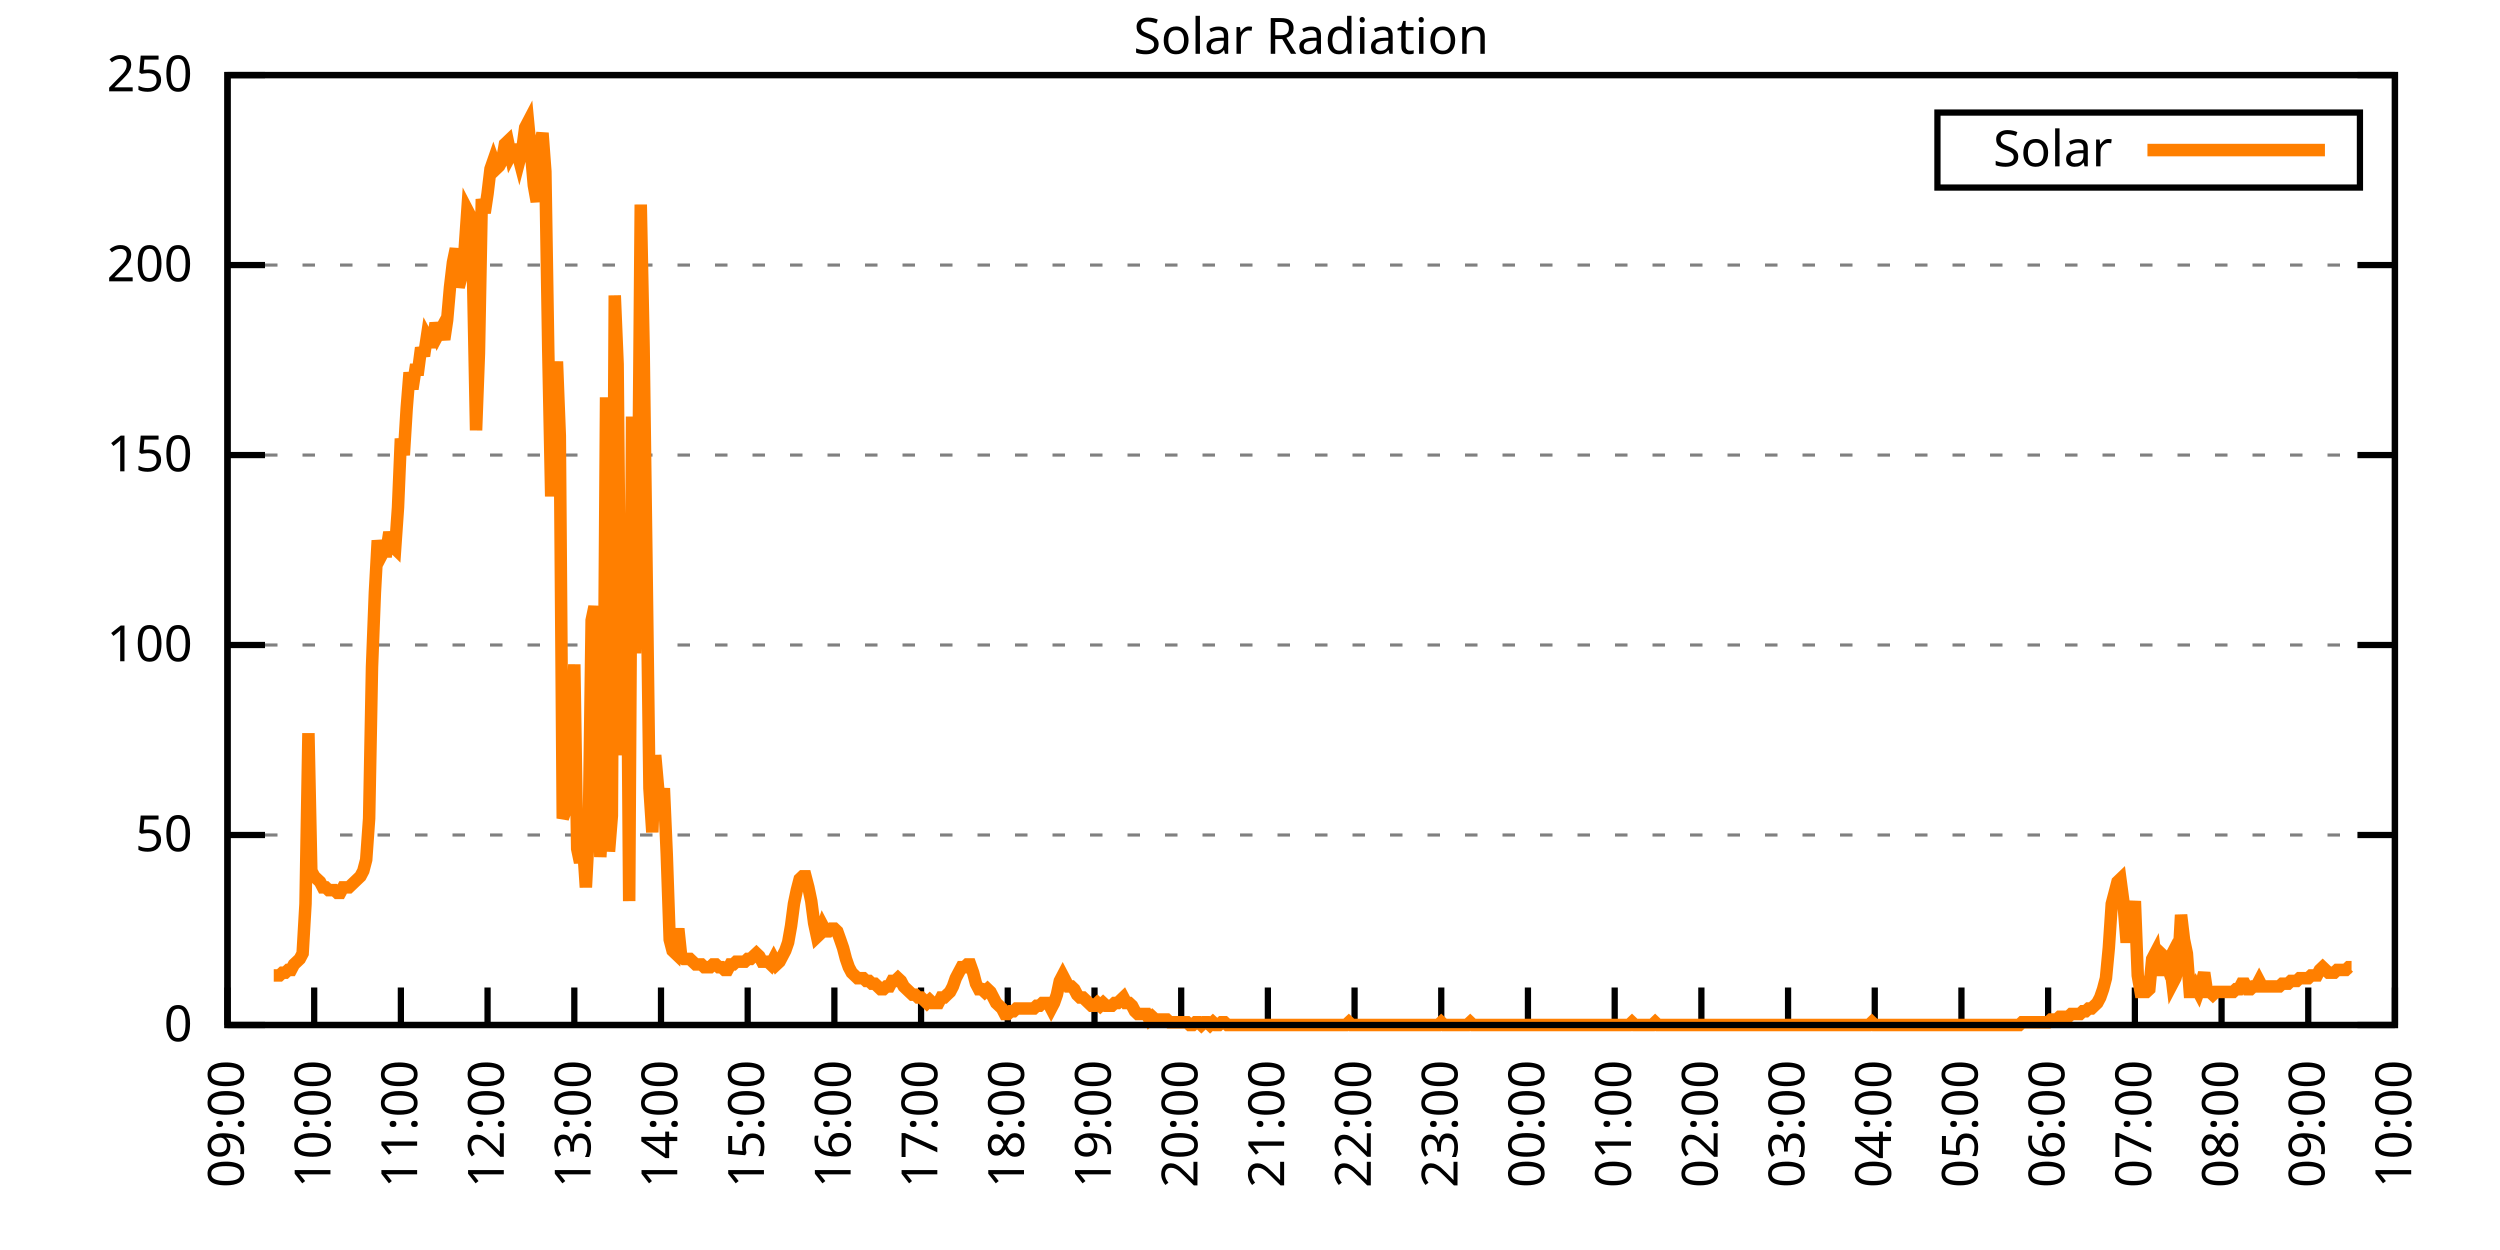
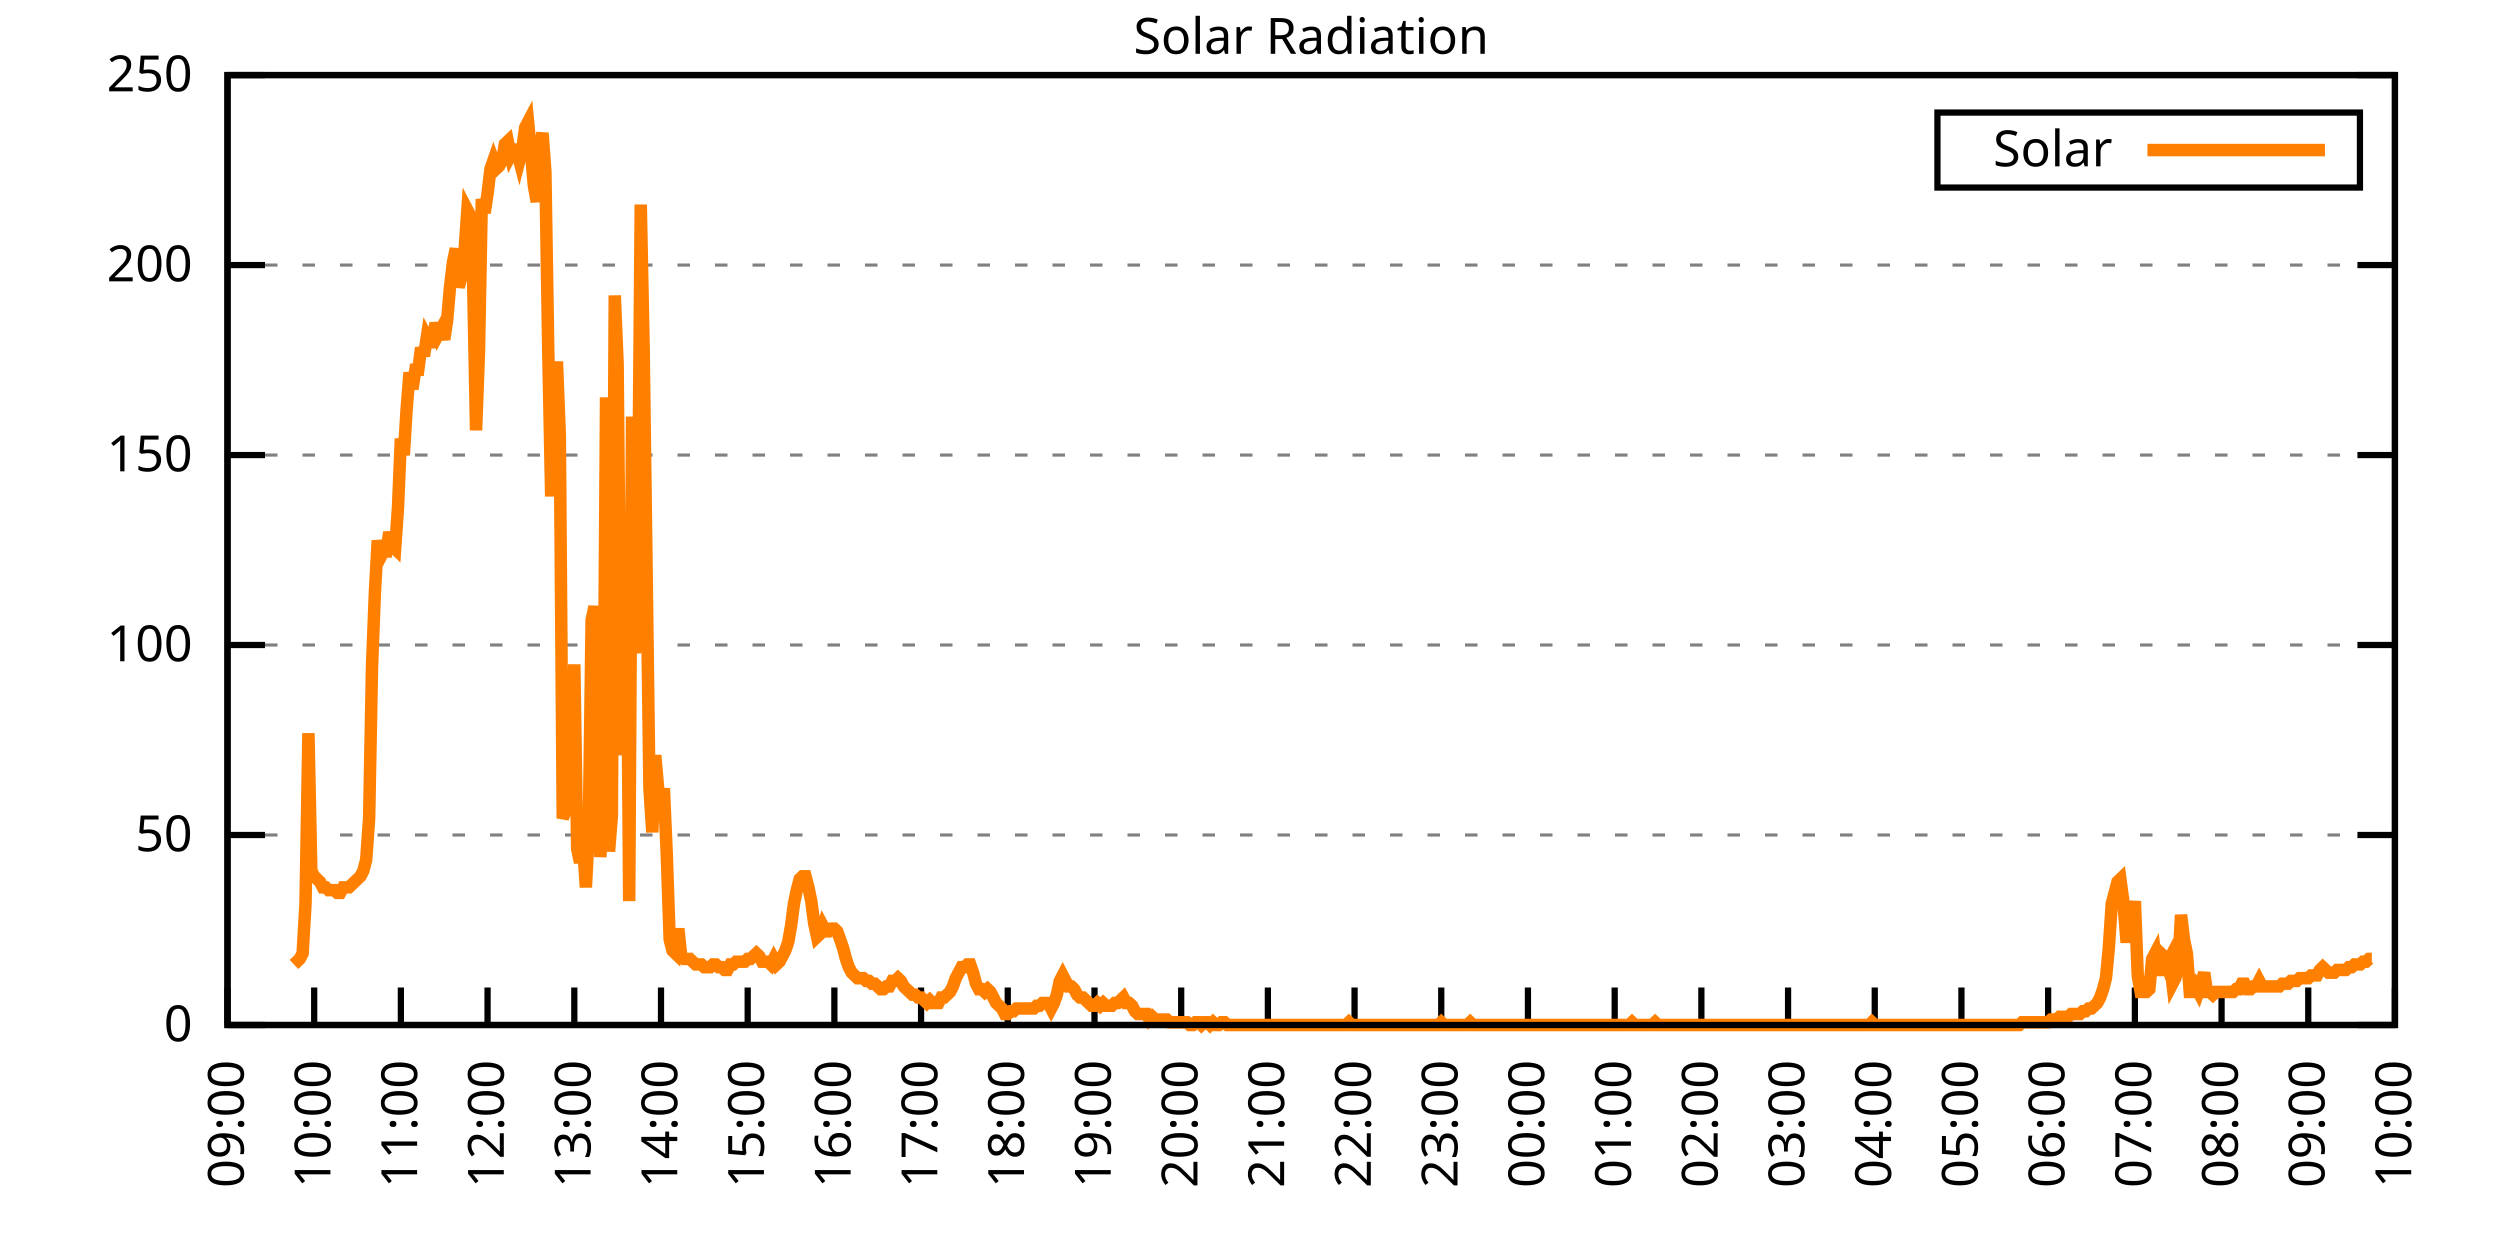
<svg xmlns="http://www.w3.org/2000/svg" xmlns:xlink="http://www.w3.org/1999/xlink" width="400" height="200" viewBox="0 0 400 200">
  <g id="gnuplot_canvas">
    <rect x="0" y="0" width="400" height="200" fill="none" />
    <defs>
      <circle id="gpDot" r="0.5" stroke-width="0.5" stroke="currentColor" />
      <path id="gpPt0" stroke-width="0.333" stroke="currentColor" d="M-1,0 h2 M0,-1 v2" />
      <path id="gpPt1" stroke-width="0.333" stroke="currentColor" d="M-1,-1 L1,1 M1,-1 L-1,1" />
      <path id="gpPt2" stroke-width="0.333" stroke="currentColor" d="M-1,0 L1,0 M0,-1 L0,1 M-1,-1 L1,1 M-1,1 L1,-1" />
      <rect id="gpPt3" stroke-width="0.333" stroke="currentColor" x="-1" y="-1" width="2" height="2" />
      <rect id="gpPt4" stroke-width="0.333" stroke="currentColor" fill="currentColor" x="-1" y="-1" width="2" height="2" />
      <circle id="gpPt5" stroke-width="0.333" stroke="currentColor" cx="0" cy="0" r="1" />
      <use xlink:href="#gpPt5" id="gpPt6" fill="currentColor" stroke="none" />
      <path id="gpPt7" stroke-width="0.333" stroke="currentColor" d="M0,-1.33 L-1.33,0.67 L1.33,0.67 z" />
      <use xlink:href="#gpPt7" id="gpPt8" fill="currentColor" stroke="none" />
      <use xlink:href="#gpPt7" id="gpPt9" stroke="currentColor" transform="rotate(180)" />
      <use xlink:href="#gpPt9" id="gpPt10" fill="currentColor" stroke="none" />
      <use xlink:href="#gpPt3" id="gpPt11" stroke="currentColor" transform="rotate(45)" />
      <use xlink:href="#gpPt11" id="gpPt12" fill="currentColor" stroke="none" />
      <path id="gpPt13" stroke-width="0.333" stroke="currentColor" d="M0,1.330 L1.265,0.411 L0.782,-1.067 L-0.782,-1.076 L-1.265,0.411 z" />
      <use xlink:href="#gpPt13" id="gpPt14" fill="currentColor" stroke="none" />
      <filter id="textbox" filterUnits="objectBoundingBox" x="0" y="0" height="1" width="1">
        <feFlood flood-color="white" flood-opacity="1" result="bgnd" />
        <feComposite in="SourceGraphic" in2="bgnd" operator="atop" />
      </filter>
      <filter id="greybox" filterUnits="objectBoundingBox" x="0" y="0" height="1" width="1">
        <feFlood flood-color="lightgrey" flood-opacity="1" result="grey" />
        <feComposite in="SourceGraphic" in2="grey" operator="atop" />
      </filter>
    </defs>
    <g fill="none" color="white" stroke="currentColor" stroke-width="1.00" stroke-linecap="butt" stroke-linejoin="miter">
</g>
    <g fill="none" color="black" stroke="currentColor" stroke-width="1.00" stroke-linecap="butt" stroke-linejoin="miter">
      <g stroke="none" shape-rendering="crispEdges">
        <polygon fill="rgb(255, 255, 255)" points="36.40,164.00 383.18,164.00 383.18,12.02 36.40,12.02 " />
      </g>
    </g>
    <g fill="none" color="black" stroke="currentColor" stroke-width="1.00" stroke-linecap="butt" stroke-linejoin="miter">
</g>
    <g fill="none" color="black" stroke="black" stroke-width="0.50" stroke-linecap="butt" stroke-linejoin="miter">
</g>
    <g fill="none" color="gray" stroke="currentColor" stroke-width="0.50" stroke-linecap="butt" stroke-linejoin="miter">
      <path stroke="gray" stroke-dasharray="2,4" class="gridline" d="M36.40,164.00 L383.19,164.00  " />
    </g>
    <g fill="none" color="gray" stroke="gray" stroke-width="1.00" stroke-linecap="butt" stroke-linejoin="miter">
</g>
    <g fill="none" color="black" stroke="currentColor" stroke-width="1.00" stroke-linecap="butt" stroke-linejoin="miter">
      <path stroke="black" d="M36.40,164.00 L42.40,164.00 M383.19,164.00 L377.19,164.00  " />
      <g transform="translate(30.80,166.60)" stroke="none" fill="black" font-family="Sans" font-size="8.00" text-anchor="end">
        <text>
          <tspan font-family="Sans"> 0</tspan>
        </text>
      </g>
    </g>
    <g fill="none" color="black" stroke="currentColor" stroke-width="1.00" stroke-linecap="butt" stroke-linejoin="miter">
</g>
    <g fill="none" color="black" stroke="black" stroke-width="0.50" stroke-linecap="butt" stroke-linejoin="miter">
</g>
    <g fill="none" color="gray" stroke="currentColor" stroke-width="0.50" stroke-linecap="butt" stroke-linejoin="miter">
      <path stroke="gray" stroke-dasharray="2,4" class="gridline" d="M36.40,133.60 L383.19,133.60  " />
    </g>
    <g fill="none" color="gray" stroke="gray" stroke-width="1.00" stroke-linecap="butt" stroke-linejoin="miter">
</g>
    <g fill="none" color="black" stroke="currentColor" stroke-width="1.00" stroke-linecap="butt" stroke-linejoin="miter">
      <path stroke="black" d="M36.40,133.60 L42.40,133.60 M383.19,133.60 L377.19,133.60  " />
      <g transform="translate(30.80,136.20)" stroke="none" fill="black" font-family="Sans" font-size="8.00" text-anchor="end">
        <text>
          <tspan font-family="Sans"> 50</tspan>
        </text>
      </g>
    </g>
    <g fill="none" color="black" stroke="currentColor" stroke-width="1.00" stroke-linecap="butt" stroke-linejoin="miter">
</g>
    <g fill="none" color="black" stroke="black" stroke-width="0.50" stroke-linecap="butt" stroke-linejoin="miter">
</g>
    <g fill="none" color="gray" stroke="currentColor" stroke-width="0.50" stroke-linecap="butt" stroke-linejoin="miter">
      <path stroke="gray" stroke-dasharray="2,4" class="gridline" d="M36.40,103.20 L383.19,103.20  " />
    </g>
    <g fill="none" color="gray" stroke="gray" stroke-width="1.00" stroke-linecap="butt" stroke-linejoin="miter">
</g>
    <g fill="none" color="black" stroke="currentColor" stroke-width="1.00" stroke-linecap="butt" stroke-linejoin="miter">
      <path stroke="black" d="M36.40,103.20 L42.40,103.20 M383.19,103.20 L377.19,103.20  " />
      <g transform="translate(30.80,105.80)" stroke="none" fill="black" font-family="Sans" font-size="8.00" text-anchor="end">
        <text>
          <tspan font-family="Sans"> 100</tspan>
        </text>
      </g>
    </g>
    <g fill="none" color="black" stroke="currentColor" stroke-width="1.00" stroke-linecap="butt" stroke-linejoin="miter">
</g>
    <g fill="none" color="black" stroke="black" stroke-width="0.50" stroke-linecap="butt" stroke-linejoin="miter">
</g>
    <g fill="none" color="gray" stroke="currentColor" stroke-width="0.50" stroke-linecap="butt" stroke-linejoin="miter">
      <path stroke="gray" stroke-dasharray="2,4" class="gridline" d="M36.40,72.81 L383.19,72.81  " />
    </g>
    <g fill="none" color="gray" stroke="gray" stroke-width="1.00" stroke-linecap="butt" stroke-linejoin="miter">
</g>
    <g fill="none" color="black" stroke="currentColor" stroke-width="1.00" stroke-linecap="butt" stroke-linejoin="miter">
      <path stroke="black" d="M36.40,72.81 L42.40,72.81 M383.19,72.81 L377.19,72.81  " />
      <g transform="translate(30.80,75.41)" stroke="none" fill="black" font-family="Sans" font-size="8.00" text-anchor="end">
        <text>
          <tspan font-family="Sans"> 150</tspan>
        </text>
      </g>
    </g>
    <g fill="none" color="black" stroke="currentColor" stroke-width="1.00" stroke-linecap="butt" stroke-linejoin="miter">
</g>
    <g fill="none" color="black" stroke="black" stroke-width="0.50" stroke-linecap="butt" stroke-linejoin="miter">
</g>
    <g fill="none" color="gray" stroke="currentColor" stroke-width="0.50" stroke-linecap="butt" stroke-linejoin="miter">
      <path stroke="gray" stroke-dasharray="2,4" class="gridline" d="M36.40,42.41 L383.19,42.41  " />
    </g>
    <g fill="none" color="gray" stroke="gray" stroke-width="1.00" stroke-linecap="butt" stroke-linejoin="miter">
</g>
    <g fill="none" color="black" stroke="currentColor" stroke-width="1.00" stroke-linecap="butt" stroke-linejoin="miter">
      <path stroke="black" d="M36.40,42.41 L42.40,42.41 M383.19,42.41 L377.19,42.41  " />
      <g transform="translate(30.80,45.01)" stroke="none" fill="black" font-family="Sans" font-size="8.00" text-anchor="end">
        <text>
          <tspan font-family="Sans"> 200</tspan>
        </text>
      </g>
    </g>
    <g fill="none" color="black" stroke="currentColor" stroke-width="1.00" stroke-linecap="butt" stroke-linejoin="miter">
</g>
    <g fill="none" color="black" stroke="black" stroke-width="0.50" stroke-linecap="butt" stroke-linejoin="miter">
</g>
    <g fill="none" color="gray" stroke="currentColor" stroke-width="0.50" stroke-linecap="butt" stroke-linejoin="miter">
      <path stroke="gray" stroke-dasharray="2,4" class="gridline" d="M36.40,12.01 L383.19,12.01  " />
    </g>
    <g fill="none" color="gray" stroke="gray" stroke-width="1.00" stroke-linecap="butt" stroke-linejoin="miter">
</g>
    <g fill="none" color="black" stroke="currentColor" stroke-width="1.00" stroke-linecap="butt" stroke-linejoin="miter">
      <path stroke="black" d="M36.40,12.01 L42.40,12.01 M383.19,12.01 L377.19,12.01  " />
      <g transform="translate(30.80,14.61)" stroke="none" fill="black" font-family="Sans" font-size="8.00" text-anchor="end">
        <text>
          <tspan font-family="Sans"> 250</tspan>
        </text>
      </g>
    </g>
    <g fill="none" color="black" stroke="currentColor" stroke-width="1.00" stroke-linecap="butt" stroke-linejoin="miter">
      <path stroke="black" d="M36.40,164.00 L36.40,158.00  " />
      <g transform="translate(39.00,169.60) rotate(270.00)" stroke="none" fill="black" font-family="Sans" font-size="8.00" text-anchor="end">
        <text>
          <tspan font-family="Sans">09:00</tspan>
        </text>
      </g>
    </g>
    <g fill="none" color="black" stroke="currentColor" stroke-width="1.00" stroke-linecap="butt" stroke-linejoin="miter">
      <path stroke="black" d="M50.27,164.00 L50.27,158.00  " />
      <g transform="translate(52.87,169.60) rotate(270.00)" stroke="none" fill="black" font-family="Sans" font-size="8.00" text-anchor="end">
        <text>
          <tspan font-family="Sans">10:00</tspan>
        </text>
      </g>
    </g>
    <g fill="none" color="black" stroke="currentColor" stroke-width="1.00" stroke-linecap="butt" stroke-linejoin="miter">
      <path stroke="black" d="M64.14,164.00 L64.14,158.00  " />
      <g transform="translate(66.74,169.60) rotate(270.00)" stroke="none" fill="black" font-family="Sans" font-size="8.00" text-anchor="end">
        <text>
          <tspan font-family="Sans">11:00</tspan>
        </text>
      </g>
    </g>
    <g fill="none" color="black" stroke="currentColor" stroke-width="1.00" stroke-linecap="butt" stroke-linejoin="miter">
      <path stroke="black" d="M78.01,164.00 L78.01,158.00  " />
      <g transform="translate(80.61,169.60) rotate(270.00)" stroke="none" fill="black" font-family="Sans" font-size="8.00" text-anchor="end">
        <text>
          <tspan font-family="Sans">12:00</tspan>
        </text>
      </g>
    </g>
    <g fill="none" color="black" stroke="currentColor" stroke-width="1.00" stroke-linecap="butt" stroke-linejoin="miter">
      <path stroke="black" d="M91.89,164.00 L91.89,158.00  " />
      <g transform="translate(94.49,169.60) rotate(270.00)" stroke="none" fill="black" font-family="Sans" font-size="8.00" text-anchor="end">
        <text>
          <tspan font-family="Sans">13:00</tspan>
        </text>
      </g>
    </g>
    <g fill="none" color="black" stroke="currentColor" stroke-width="1.00" stroke-linecap="butt" stroke-linejoin="miter">
      <path stroke="black" d="M105.76,164.00 L105.76,158.00  " />
      <g transform="translate(108.36,169.60) rotate(270.00)" stroke="none" fill="black" font-family="Sans" font-size="8.00" text-anchor="end">
        <text>
          <tspan font-family="Sans">14:00</tspan>
        </text>
      </g>
    </g>
    <g fill="none" color="black" stroke="currentColor" stroke-width="1.00" stroke-linecap="butt" stroke-linejoin="miter">
      <path stroke="black" d="M119.63,164.00 L119.63,158.00  " />
      <g transform="translate(122.23,169.60) rotate(270.00)" stroke="none" fill="black" font-family="Sans" font-size="8.00" text-anchor="end">
        <text>
          <tspan font-family="Sans">15:00</tspan>
        </text>
      </g>
    </g>
    <g fill="none" color="black" stroke="currentColor" stroke-width="1.00" stroke-linecap="butt" stroke-linejoin="miter">
      <path stroke="black" d="M133.50,164.00 L133.50,158.00  " />
      <g transform="translate(136.10,169.60) rotate(270.00)" stroke="none" fill="black" font-family="Sans" font-size="8.00" text-anchor="end">
        <text>
          <tspan font-family="Sans">16:00</tspan>
        </text>
      </g>
    </g>
    <g fill="none" color="black" stroke="currentColor" stroke-width="1.00" stroke-linecap="butt" stroke-linejoin="miter">
      <path stroke="black" d="M147.37,164.00 L147.37,158.00  " />
      <g transform="translate(149.97,169.60) rotate(270.00)" stroke="none" fill="black" font-family="Sans" font-size="8.00" text-anchor="end">
        <text>
          <tspan font-family="Sans">17:00</tspan>
        </text>
      </g>
    </g>
    <g fill="none" color="black" stroke="currentColor" stroke-width="1.00" stroke-linecap="butt" stroke-linejoin="miter">
      <path stroke="black" d="M161.24,164.00 L161.24,158.00  " />
      <g transform="translate(163.84,169.60) rotate(270.00)" stroke="none" fill="black" font-family="Sans" font-size="8.00" text-anchor="end">
        <text>
          <tspan font-family="Sans">18:00</tspan>
        </text>
      </g>
    </g>
    <g fill="none" color="black" stroke="currentColor" stroke-width="1.00" stroke-linecap="butt" stroke-linejoin="miter">
      <path stroke="black" d="M175.12,164.00 L175.12,158.00  " />
      <g transform="translate(177.72,169.60) rotate(270.00)" stroke="none" fill="black" font-family="Sans" font-size="8.00" text-anchor="end">
        <text>
          <tspan font-family="Sans">19:00</tspan>
        </text>
      </g>
    </g>
    <g fill="none" color="black" stroke="currentColor" stroke-width="1.00" stroke-linecap="butt" stroke-linejoin="miter">
      <path stroke="black" d="M188.99,164.00 L188.99,158.00  " />
      <g transform="translate(191.59,169.60) rotate(270.00)" stroke="none" fill="black" font-family="Sans" font-size="8.00" text-anchor="end">
        <text>
          <tspan font-family="Sans">20:00</tspan>
        </text>
      </g>
    </g>
    <g fill="none" color="black" stroke="currentColor" stroke-width="1.00" stroke-linecap="butt" stroke-linejoin="miter">
      <path stroke="black" d="M202.86,164.00 L202.86,158.00  " />
      <g transform="translate(205.46,169.60) rotate(270.00)" stroke="none" fill="black" font-family="Sans" font-size="8.00" text-anchor="end">
        <text>
          <tspan font-family="Sans">21:00</tspan>
        </text>
      </g>
    </g>
    <g fill="none" color="black" stroke="currentColor" stroke-width="1.00" stroke-linecap="butt" stroke-linejoin="miter">
      <path stroke="black" d="M216.73,164.00 L216.73,158.00  " />
      <g transform="translate(219.33,169.60) rotate(270.00)" stroke="none" fill="black" font-family="Sans" font-size="8.00" text-anchor="end">
        <text>
          <tspan font-family="Sans">22:00</tspan>
        </text>
      </g>
    </g>
    <g fill="none" color="black" stroke="currentColor" stroke-width="1.00" stroke-linecap="butt" stroke-linejoin="miter">
      <path stroke="black" d="M230.60,164.00 L230.60,158.00  " />
      <g transform="translate(233.20,169.60) rotate(270.00)" stroke="none" fill="black" font-family="Sans" font-size="8.00" text-anchor="end">
        <text>
          <tspan font-family="Sans">23:00</tspan>
        </text>
      </g>
    </g>
    <g fill="none" color="black" stroke="currentColor" stroke-width="1.00" stroke-linecap="butt" stroke-linejoin="miter">
      <path stroke="black" d="M244.47,164.00 L244.47,158.00  " />
      <g transform="translate(247.07,169.60) rotate(270.00)" stroke="none" fill="black" font-family="Sans" font-size="8.00" text-anchor="end">
        <text>
          <tspan font-family="Sans">00:00</tspan>
        </text>
      </g>
    </g>
    <g fill="none" color="black" stroke="currentColor" stroke-width="1.00" stroke-linecap="butt" stroke-linejoin="miter">
      <path stroke="black" d="M258.35,164.00 L258.35,158.00  " />
      <g transform="translate(260.95,169.60) rotate(270.00)" stroke="none" fill="black" font-family="Sans" font-size="8.00" text-anchor="end">
        <text>
          <tspan font-family="Sans">01:00</tspan>
        </text>
      </g>
    </g>
    <g fill="none" color="black" stroke="currentColor" stroke-width="1.00" stroke-linecap="butt" stroke-linejoin="miter">
      <path stroke="black" d="M272.22,164.00 L272.22,158.00  " />
      <g transform="translate(274.82,169.60) rotate(270.00)" stroke="none" fill="black" font-family="Sans" font-size="8.00" text-anchor="end">
        <text>
          <tspan font-family="Sans">02:00</tspan>
        </text>
      </g>
    </g>
    <g fill="none" color="black" stroke="currentColor" stroke-width="1.00" stroke-linecap="butt" stroke-linejoin="miter">
      <path stroke="black" d="M286.09,164.00 L286.09,158.00  " />
      <g transform="translate(288.69,169.60) rotate(270.00)" stroke="none" fill="black" font-family="Sans" font-size="8.00" text-anchor="end">
        <text>
          <tspan font-family="Sans">03:00</tspan>
        </text>
      </g>
    </g>
    <g fill="none" color="black" stroke="currentColor" stroke-width="1.00" stroke-linecap="butt" stroke-linejoin="miter">
      <path stroke="black" d="M299.96,164.00 L299.96,158.00  " />
      <g transform="translate(302.56,169.60) rotate(270.00)" stroke="none" fill="black" font-family="Sans" font-size="8.00" text-anchor="end">
        <text>
          <tspan font-family="Sans">04:00</tspan>
        </text>
      </g>
    </g>
    <g fill="none" color="black" stroke="currentColor" stroke-width="1.00" stroke-linecap="butt" stroke-linejoin="miter">
      <path stroke="black" d="M313.83,164.00 L313.83,158.00  " />
      <g transform="translate(316.43,169.60) rotate(270.00)" stroke="none" fill="black" font-family="Sans" font-size="8.00" text-anchor="end">
        <text>
          <tspan font-family="Sans">05:00</tspan>
        </text>
      </g>
    </g>
    <g fill="none" color="black" stroke="currentColor" stroke-width="1.00" stroke-linecap="butt" stroke-linejoin="miter">
      <path stroke="black" d="M327.70,164.00 L327.70,158.00  " />
      <g transform="translate(330.30,169.60) rotate(270.00)" stroke="none" fill="black" font-family="Sans" font-size="8.00" text-anchor="end">
        <text>
          <tspan font-family="Sans">06:00</tspan>
        </text>
      </g>
    </g>
    <g fill="none" color="black" stroke="currentColor" stroke-width="1.00" stroke-linecap="butt" stroke-linejoin="miter">
      <path stroke="black" d="M341.58,164.00 L341.58,158.00  " />
      <g transform="translate(344.18,169.60) rotate(270.00)" stroke="none" fill="black" font-family="Sans" font-size="8.00" text-anchor="end">
        <text>
          <tspan font-family="Sans">07:00</tspan>
        </text>
      </g>
    </g>
    <g fill="none" color="black" stroke="currentColor" stroke-width="1.00" stroke-linecap="butt" stroke-linejoin="miter">
      <path stroke="black" d="M355.45,164.00 L355.45,158.00  " />
      <g transform="translate(358.05,169.60) rotate(270.00)" stroke="none" fill="black" font-family="Sans" font-size="8.00" text-anchor="end">
        <text>
          <tspan font-family="Sans">08:00</tspan>
        </text>
      </g>
    </g>
    <g fill="none" color="black" stroke="currentColor" stroke-width="1.00" stroke-linecap="butt" stroke-linejoin="miter">
      <path stroke="black" d="M369.32,164.00 L369.32,158.00  " />
      <g transform="translate(371.92,169.60) rotate(270.00)" stroke="none" fill="black" font-family="Sans" font-size="8.00" text-anchor="end">
        <text>
          <tspan font-family="Sans">09:00</tspan>
        </text>
      </g>
    </g>
    <g fill="none" color="black" stroke="currentColor" stroke-width="1.00" stroke-linecap="butt" stroke-linejoin="miter">
      <path stroke="black" d="M383.19,164.00 L383.19,158.00  " />
      <g transform="translate(385.79,169.60) rotate(270.00)" stroke="none" fill="black" font-family="Sans" font-size="8.00" text-anchor="end">
        <text>
          <tspan font-family="Sans">10:00</tspan>
        </text>
      </g>
    </g>
    <g fill="none" color="black" stroke="currentColor" stroke-width="1.00" stroke-linecap="butt" stroke-linejoin="miter">
</g>
    <g fill="none" color="black" stroke="currentColor" stroke-width="1.00" stroke-linecap="butt" stroke-linejoin="miter">
      <path stroke="black" d="M36.40,12.01 L36.40,164.00 L383.19,164.00 L383.19,12.01 L36.40,12.01 Z  " />
    </g>
    <g fill="none" color="black" stroke="currentColor" stroke-width="1.00" stroke-linecap="butt" stroke-linejoin="miter">
</g>
    <g fill="none" color="black" stroke="currentColor" stroke-width="1.00" stroke-linecap="butt" stroke-linejoin="miter">
      <path stroke="black" d="M309.99,30.01 L309.99,18.01 L377.59,18.01 L377.59,30.01 L309.99,30.01 Z  " />
    </g>
    <g id="Solar_Radiation_plot_1">
      <g fill="none" color="white" stroke="black" stroke-width="2.00" stroke-linecap="butt" stroke-linejoin="miter">
</g>
      <g fill="none" color="black" stroke="currentColor" stroke-width="2.00" stroke-linecap="butt" stroke-linejoin="miter">
        <g transform="translate(337.99,26.61)" stroke="none" fill="black" font-family="Sans" font-size="8.00" text-anchor="end">
          <text>
            <tspan font-family="Sans">Solar</tspan>
          </text>
        </g>
      </g>
      <g fill="none" color="black" stroke="currentColor" stroke-width="2.00" stroke-linecap="butt" stroke-linejoin="miter">
-         <path stroke="rgb(255, 127,   0)" d="M343.59,24.01 L371.99,24.01 M43.80,156.07 L44.26,156.07 L44.72,156.07 L45.19,155.63 L45.65,155.63 L46.11,155.19   L46.57,155.19 L47.03,154.31 L47.50,153.87 L47.96,153.43 L48.42,152.55 L48.88,144.62 L49.35,117.31 L49.81,139.33   L50.27,140.21 L50.73,140.65 L51.20,141.09 L51.66,141.98 L52.12,141.98 L52.58,142.42 L53.05,142.42 L53.51,142.42   L53.97,142.86 L54.43,142.86 L54.90,141.98 L55.36,141.98 L55.82,141.98 L56.28,141.54 L56.75,141.09 L57.21,140.65   L57.67,140.21 L58.13,139.33 L58.59,137.57 L59.06,130.96 L59.52,106.74 L59.98,94.84 L60.44,86.47 L60.91,89.12   L61.37,88.24 L61.83,88.24 L62.29,85.15 L62.76,87.35 L63.22,87.80 L63.68,81.19 L64.14,70.18 L64.61,72.82   L65.07,65.33 L65.53,59.60 L65.99,62.25 L66.46,59.16 L66.92,59.16 L67.38,55.64 L67.84,56.96 L68.30,53.88   L68.77,54.76 L69.23,54.76 L69.69,51.68 L70.15,53.44 L70.62,52.56 L71.08,54.32 L71.54,51.23 L72.00,45.95   L72.47,41.98 L72.93,39.78 L73.39,45.95 L73.85,44.19 L74.32,40.22 L74.78,33.61 L75.24,34.50 L75.70,45.07   L76.17,68.85 L76.63,56.52 L77.09,31.85 L77.55,34.06 L78.01,30.97 L78.48,27.01 L78.94,25.69 L79.40,27.01   L79.86,26.57 L80.33,25.69 L80.79,23.04 L81.25,22.60 L81.71,24.81 L82.18,23.92 L82.64,23.92 L83.10,25.69   L83.56,23.92 L84.03,20.40 L84.49,19.52 L84.95,24.36 L85.41,29.65 L85.88,32.29 L86.34,23.48 L86.80,21.28   L87.26,27.45 L87.72,56.08 L88.19,79.43 L88.65,66.65 L89.11,57.84 L89.57,69.74 L90.04,130.96 L90.50,129.64   L90.96,123.47 L91.42,121.27 L91.89,106.30 L92.35,135.81 L92.81,138.01 L93.27,134.93 L93.74,141.98 L94.20,133.17   L94.66,99.25 L95.12,97.05 L95.59,100.57 L96.05,137.13 L96.51,128.76 L96.97,63.57 L97.44,136.25 L97.90,130.52   L98.36,47.27 L98.82,58.28 L99.28,108.94 L99.75,120.83 L100.21,84.71 L100.67,144.18 L101.13,66.65 L101.60,104.53   L102.06,86.91 L102.52,32.73 L102.98,55.64 L103.45,90.88 L103.91,126.12 L104.37,133.17 L104.83,120.83 L105.30,126.12   L105.76,130.52 L106.22,126.12 L106.68,136.69 L107.15,150.34 L107.61,152.11 L108.07,152.55 L108.53,148.58 L108.99,152.99   L109.46,153.43 L109.92,153.43 L110.38,153.43 L110.84,153.87 L111.31,154.31 L111.77,154.31 L112.23,154.31 L112.69,154.75   L113.16,154.75 L113.62,154.75 L114.08,154.31 L114.54,154.31 L115.01,154.75 L115.47,154.75 L115.93,155.19 L116.39,155.19   L116.86,154.31 L117.32,154.31 L117.78,153.87 L118.24,153.87 L118.70,153.87 L119.17,153.87 L119.63,153.43 L120.09,153.43   L120.55,152.99 L121.02,152.55 L121.48,152.99 L121.94,153.87 L122.40,153.87 L122.87,153.87 L123.33,154.31 L123.79,153.43   L124.25,154.31 L124.72,153.87 L125.18,152.99 L125.64,152.11 L126.10,150.79 L126.57,148.14 L127.03,144.62 L127.49,142.42   L127.95,140.65 L128.41,140.21 L128.88,140.21 L129.34,141.98 L129.80,144.18 L130.26,147.70 L130.73,149.90 L131.19,149.46   L131.65,148.14 L132.11,149.02 L132.58,149.02 L133.04,148.58 L133.50,148.58 L133.96,149.02 L134.43,150.34 L134.89,151.67   L135.35,153.43 L135.81,154.75 L136.28,155.63 L136.74,156.07 L137.20,156.51 L137.66,156.51 L138.13,156.51 L138.59,156.95   L139.05,156.95 L139.51,157.39 L139.97,157.39 L140.44,157.83 L140.90,158.27 L141.36,158.27 L141.82,157.83 L142.29,157.83   L142.75,156.95 L143.21,156.95 L143.67,156.51 L144.14,156.95 L144.60,157.83 L145.06,158.27 L145.52,158.71 L145.99,159.15   L146.45,159.15 L146.91,159.60 L147.37,159.60 L147.84,160.04 L148.30,160.48 L148.76,160.04 L149.22,160.48 L149.68,160.48   L150.15,160.48 L150.61,159.60 L151.07,159.60 L151.53,159.15 L152.00,158.71 L152.46,157.83 L152.92,156.51 L153.38,155.63   L153.85,154.75 L154.31,154.75 L154.77,154.31 L155.23,154.31 L155.70,155.63 L156.16,157.39 L156.62,158.27 L157.08,158.27   L157.55,158.71 L158.01,158.27 L158.47,158.71 L158.93,159.60 L159.39,160.48 L159.86,160.92 L160.32,161.36 L160.78,162.24   L161.24,162.24 L161.71,161.80 L162.17,161.80 L162.63,161.36 L163.09,161.36 L163.56,161.36 L164.02,161.36 L164.48,161.36   L164.94,161.36 L165.41,161.36 L165.87,160.92 L166.33,160.92 L166.79,160.48 L167.26,160.48 L167.72,160.48 L168.18,161.36   L168.64,160.48 L169.10,159.15 L169.57,156.95 L170.03,156.07 L170.49,156.95 L170.95,157.83 L171.42,157.83 L171.88,158.27   L172.34,159.15 L172.80,159.60 L173.27,159.60 L173.73,160.04 L174.19,160.48 L174.65,160.92 L175.12,160.92 L175.58,160.48   L176.04,160.92 L176.50,160.48 L176.97,160.92 L177.43,160.92 L177.89,160.92 L178.35,160.48 L178.82,160.48 L179.28,160.04   L179.74,159.60 L180.20,160.48 L180.66,160.48 L181.13,160.92 L181.59,161.80 L182.05,162.24 L182.51,162.24 L182.98,162.24   L183.44,162.24 L183.90,163.12 L184.36,162.68 L184.83,163.12 L185.29,163.12 L185.75,163.12 L186.21,163.12 L186.68,163.12   L187.14,163.56 L187.60,163.56 L188.06,163.56 L188.53,163.56 L188.99,163.56 L189.45,163.56 L189.91,163.56 L190.37,164.00   L190.84,164.00 L191.30,163.56 L191.76,163.56 L192.22,164.00 L192.69,163.56 L193.15,163.56 L193.61,164.00 L194.07,163.56   L194.54,164.00 L195.00,164.00 L195.46,163.56 L195.92,163.56 L196.39,164.00 L196.85,164.00 L197.31,164.00 L197.77,164.00   L198.24,164.00 L198.70,164.00 L199.16,164.00 L199.62,164.00 L200.08,164.00 L200.55,164.00 L201.01,164.00 L201.47,164.00   L201.93,164.00 L202.40,164.00 L202.86,164.00 L203.32,164.00 L203.78,164.00 L204.25,164.00 L204.71,164.00 L205.17,164.00   L205.63,164.00 L206.10,164.00 L206.56,164.00 L207.02,164.00 L207.48,164.00 L207.95,164.00 L208.41,164.00 L208.87,164.00   L209.33,164.00 L209.80,164.00 L210.26,164.00 L210.72,164.00 L211.18,164.00 L211.64,164.00 L212.11,164.00 L212.57,164.00   L213.03,164.00 L213.49,164.00 L213.96,164.00 L214.42,164.00 L214.88,164.00 L215.34,164.00 L215.81,163.56 L216.27,164.00   L216.73,164.00 L217.19,164.00 L217.66,164.00 L218.12,164.00 L218.58,164.00 L219.04,164.00 L219.51,164.00 L219.97,164.00   L220.43,164.00 L220.89,164.00 L221.35,164.00 L221.82,164.00 L222.28,164.00 L222.74,164.00 L223.20,164.00 L223.67,164.00   L224.13,164.00 L224.59,164.00 L225.05,164.00 L225.52,164.00 L225.98,164.00 L226.44,164.00 L226.90,164.00 L227.37,164.00   L227.83,164.00 L228.29,164.00 L228.75,164.00 L229.22,164.00 L229.68,164.00 L230.14,164.00 L230.60,163.56 L231.06,164.00   L231.53,164.00 L231.99,164.00 L232.45,164.00 L232.91,164.00 L233.38,164.00 L233.84,164.00 L234.30,164.00 L234.76,164.00   L235.23,163.56 L235.69,164.00 L236.15,164.00 L236.61,164.00 L237.08,164.00 L237.54,164.00 L238.00,164.00 L238.46,164.00   L238.93,164.00 L239.39,164.00 L239.85,164.00 L240.31,164.00 L240.77,164.00 L241.24,164.00 L241.70,164.00 L242.16,164.00   L242.62,164.00 L243.09,164.00 L243.55,164.00 L244.01,164.00 L244.47,164.00 L244.94,164.00 L245.40,164.00 L245.86,164.00   L246.32,164.00 L246.79,164.00 L247.25,164.00 L247.71,164.00 L248.17,164.00 L248.64,164.00 L249.10,164.00 L249.56,164.00   L250.02,164.00 L250.49,164.00 L250.95,164.00 L251.41,164.00 L251.87,164.00 L252.33,164.00 L252.80,164.00 L253.26,164.00   L253.72,164.00 L254.18,164.00 L254.65,164.00 L255.11,164.00 L255.57,164.00 L256.03,164.00 L256.50,164.00 L256.96,164.00   L257.42,164.00 L257.88,164.00 L258.35,164.00 L258.81,164.00 L259.27,164.00 L259.73,164.00 L260.20,164.00 L260.66,164.00   L261.12,163.56 L261.58,164.00 L262.04,164.00 L262.51,164.00 L262.97,164.00 L263.43,164.00 L263.89,164.00 L264.36,164.00   L264.82,163.56 L265.28,164.00 L265.74,164.00 L266.21,164.00 L266.67,164.00 L267.13,164.00 L267.59,164.00 L268.06,164.00   L268.52,164.00 L268.98,164.00 L269.44,164.00 L269.91,164.00 L270.37,164.00 L270.83,164.00 L271.29,164.00 L271.75,164.00   L272.22,164.00 L272.68,164.00 L273.14,164.00 L273.60,164.00 L274.07,164.00 L274.53,164.00 L274.99,164.00 L275.45,164.00   L275.92,164.00 L276.38,164.00 L276.84,164.00 L277.30,164.00 L277.77,164.00 L278.23,164.00 L278.69,164.00 L279.15,164.00   L279.62,164.00 L280.08,164.00 L280.54,164.00 L281.00,164.00 L281.46,164.00 L281.93,164.00 L282.39,164.00 L282.85,164.00   L283.31,164.00 L283.78,164.00 L284.24,164.00 L284.70,164.00 L285.16,164.00 L285.63,164.00 L286.09,164.00 L286.55,164.00   L287.01,164.00 L287.48,164.00 L287.94,164.00 L288.40,164.00 L288.86,164.00 L289.33,164.00 L289.79,164.00 L290.25,164.00   L290.71,164.00 L291.18,164.00 L291.64,164.00 L292.10,164.00 L292.56,164.00 L293.02,164.00 L293.49,164.00 L293.95,164.00   L294.41,164.00 L294.87,164.00 L295.34,164.00 L295.80,164.00 L296.26,164.00 L296.72,164.00 L297.19,164.00 L297.65,164.00   L298.11,164.00 L298.57,164.00 L299.04,164.00 L299.50,163.56 L299.96,164.00 L300.42,164.00 L300.89,164.00 L301.35,164.00   L301.81,164.00 L302.27,164.00 L302.73,164.00 L303.20,164.00 L303.66,164.00 L304.12,164.00 L304.58,164.00 L305.05,164.00   L305.51,164.00 L305.97,164.00 L306.43,164.00 L306.90,164.00 L307.36,164.00 L307.82,164.00 L308.28,164.00 L308.75,164.00   L309.21,164.00 L309.67,164.00 L310.13,164.00 L310.60,164.00 L311.06,164.00 L311.52,164.00 L311.98,164.00 L312.44,164.00   L312.91,164.00 L313.37,164.00 L313.83,164.00 L314.29,164.00 L314.76,164.00 L315.22,164.00 L315.68,164.00 L316.14,164.00   L316.61,164.00 L317.07,164.00 L317.53,164.00 L317.99,164.00 L318.46,164.00 L318.92,164.00 L319.38,164.00 L319.84,164.00   L320.31,164.00 L320.77,164.00 L321.23,164.00 L321.69,164.00 L322.15,164.00 L322.62,164.00 L323.08,164.00 L323.54,163.56   L324.00,163.56 L324.47,163.56 L324.93,163.56 L325.39,163.56 L325.85,163.56 L326.32,163.56 L326.78,163.56 L327.24,163.56   L327.70,163.56 L328.17,163.12 L328.63,163.12 L329.09,163.12 L329.55,162.68 L330.02,162.68 L330.48,162.68 L330.94,162.68   L331.40,162.24 L331.87,162.24 L332.33,162.24 L332.79,162.24 L333.25,161.80 L333.71,161.80 L334.18,161.36 L334.64,161.36   L335.10,160.92 L335.56,160.48 L336.03,159.60 L336.49,158.27 L336.95,156.51 L337.41,151.67 L337.88,144.62 L338.34,142.86   L338.80,141.09 L339.26,140.65 L339.73,144.18 L340.19,149.90 L340.65,149.90 L341.11,148.14 L341.58,144.18 L342.04,156.07   L342.50,158.71 L342.96,158.71 L343.42,158.71 L343.89,158.27 L344.35,153.43 L344.81,152.55 L345.27,156.07 L345.74,152.55   L346.20,152.99 L346.66,154.31 L347.12,153.43 L347.59,157.39 L348.05,156.51 L348.51,154.75 L348.97,146.38 L349.44,150.34   L349.90,152.55 L350.36,158.71 L350.82,158.71 L351.29,157.83 L351.75,158.71 L352.21,157.39 L352.67,155.63 L353.13,158.71   L353.60,158.71 L354.06,159.15 L354.52,158.71 L354.98,158.71 L355.45,158.71 L355.91,158.71 L356.37,158.71 L356.83,158.71   L357.30,158.71 L357.76,158.27 L358.22,158.27 L358.68,157.39 L359.15,157.39 L359.61,158.27 L360.07,158.27 L360.53,157.83   L361.00,157.83 L361.46,156.95 L361.92,157.83 L362.38,157.83 L362.84,157.83 L363.31,157.83 L363.77,157.83 L364.23,157.83   L364.69,157.83 L365.16,157.39 L365.62,157.39 L366.08,157.39 L366.54,156.95 L367.01,156.95 L367.47,156.95 L367.93,156.51   L368.39,156.51 L368.86,156.51 L369.32,156.51 L369.78,156.07 L370.24,156.07 L370.71,156.07 L371.17,155.19 L371.63,154.75   L372.09,155.19 L372.56,155.63 L373.02,155.63 L373.48,155.63 L373.94,155.19 L374.40,155.19 L374.87,155.19 L375.33,155.19   L375.79,154.75 L376.25,154.75  " />
+         <path stroke="rgb(255, 127,   0)" d="M343.59,24.01 L371.99,24.01 M47.03,154.31 L47.50,153.87 L47.96,153.43 L48.42,152.55 L48.88,144.62 L49.35,117.31   L49.81,139.33 L50.27,140.21 L50.73,140.65 L51.20,141.09 L51.66,141.98 L52.12,141.98 L52.58,142.42 L53.05,142.42   L53.51,142.42 L53.97,142.86 L54.43,142.86 L54.90,141.98 L55.36,141.98 L55.82,141.98 L56.28,141.54 L56.75,141.09   L57.21,140.65 L57.67,140.21 L58.13,139.33 L58.59,137.57 L59.06,130.96 L59.52,106.74 L59.98,94.84 L60.44,86.47   L60.91,89.12 L61.37,88.24 L61.83,88.24 L62.29,85.15 L62.76,87.35 L63.22,87.80 L63.68,81.19 L64.14,70.18   L64.61,72.82 L65.07,65.33 L65.53,59.60 L65.99,62.25 L66.46,59.16 L66.92,59.16 L67.38,55.64 L67.84,56.96   L68.30,53.88 L68.77,54.76 L69.23,54.76 L69.69,51.68 L70.15,53.44 L70.62,52.56 L71.08,54.32 L71.54,51.23   L72.00,45.95 L72.47,41.98 L72.93,39.78 L73.39,45.95 L73.85,44.19 L74.32,40.22 L74.78,33.61 L75.24,34.50   L75.70,45.07 L76.17,68.85 L76.63,56.52 L77.09,31.85 L77.55,34.06 L78.01,30.97 L78.48,27.01 L78.94,25.69   L79.40,27.01 L79.86,26.57 L80.33,25.69 L80.79,23.04 L81.25,22.60 L81.71,24.81 L82.18,23.92 L82.64,23.92   L83.10,25.69 L83.56,23.92 L84.03,20.40 L84.49,19.52 L84.95,24.36 L85.41,29.65 L85.88,32.29 L86.34,23.48   L86.80,21.28 L87.26,27.45 L87.72,56.08 L88.19,79.43 L88.65,66.65 L89.11,57.84 L89.57,69.74 L90.04,130.96   L90.50,129.64 L90.96,123.47 L91.42,121.27 L91.89,106.30 L92.35,135.81 L92.81,138.01 L93.27,134.93 L93.74,141.98   L94.20,133.17 L94.66,99.25 L95.12,97.05 L95.59,100.57 L96.05,137.13 L96.51,128.76 L96.97,63.57 L97.44,136.25   L97.90,130.52 L98.36,47.27 L98.82,58.28 L99.28,108.94 L99.75,120.83 L100.21,84.71 L100.67,144.18 L101.13,66.65   L101.60,104.53 L102.06,86.91 L102.52,32.73 L102.98,55.64 L103.45,90.88 L103.91,126.12 L104.37,133.17 L104.83,120.83   L105.30,126.12 L105.76,130.52 L106.22,126.12 L106.68,136.69 L107.15,150.34 L107.61,152.11 L108.07,152.55 L108.53,148.58   L108.99,152.99 L109.46,153.43 L109.92,153.43 L110.38,153.43 L110.84,153.87 L111.31,154.31 L111.77,154.31 L112.23,154.31   L112.69,154.75 L113.16,154.75 L113.62,154.75 L114.08,154.31 L114.54,154.31 L115.01,154.75 L115.47,154.75 L115.93,155.19   L116.39,155.19 L116.86,154.31 L117.32,154.31 L117.78,153.87 L118.24,153.87 L118.70,153.87 L119.17,153.87 L119.63,153.43   L120.09,153.43 L120.55,152.99 L121.02,152.55 L121.48,152.99 L121.94,153.87 L122.40,153.87 L122.87,153.87 L123.33,154.31   L123.79,153.43 L124.25,154.31 L124.72,153.87 L125.18,152.99 L125.64,152.11 L126.10,150.79 L126.57,148.14 L127.03,144.62   L127.49,142.42 L127.95,140.65 L128.41,140.21 L128.88,140.21 L129.34,141.98 L129.80,144.18 L130.26,147.70 L130.73,149.90   L131.19,149.46 L131.65,148.14 L132.11,149.02 L132.58,149.02 L133.04,148.58 L133.50,148.58 L133.96,149.02 L134.43,150.34   L134.89,151.67 L135.35,153.43 L135.81,154.75 L136.28,155.63 L136.74,156.07 L137.20,156.51 L137.66,156.51 L138.13,156.51   L138.59,156.95 L139.05,156.95 L139.51,157.39 L139.97,157.39 L140.44,157.83 L140.90,158.27 L141.36,158.27 L141.82,157.83   L142.29,157.83 L142.75,156.95 L143.21,156.95 L143.67,156.51 L144.14,156.95 L144.60,157.83 L145.06,158.27 L145.52,158.71   L145.99,159.15 L146.45,159.15 L146.91,159.60 L147.37,159.60 L147.84,160.04 L148.30,160.48 L148.76,160.04 L149.22,160.48   L149.68,160.48 L150.15,160.48 L150.61,159.60 L151.07,159.60 L151.53,159.15 L152.00,158.71 L152.46,157.83 L152.92,156.51   L153.38,155.63 L153.85,154.75 L154.31,154.75 L154.77,154.31 L155.23,154.31 L155.70,155.63 L156.16,157.39 L156.62,158.27   L157.08,158.27 L157.55,158.71 L158.01,158.27 L158.47,158.71 L158.93,159.60 L159.39,160.48 L159.86,160.92 L160.32,161.36   L160.78,162.24 L161.24,162.24 L161.71,161.80 L162.17,161.80 L162.63,161.36 L163.09,161.36 L163.56,161.36 L164.02,161.36   L164.48,161.36 L164.94,161.36 L165.41,161.36 L165.87,160.92 L166.33,160.92 L166.79,160.48 L167.26,160.48 L167.72,160.48   L168.18,161.36 L168.64,160.48 L169.10,159.15 L169.57,156.95 L170.03,156.07 L170.49,156.95 L170.95,157.83 L171.42,157.83   L171.88,158.27 L172.34,159.15 L172.80,159.60 L173.27,159.60 L173.73,160.04 L174.19,160.48 L174.65,160.92 L175.12,160.92   L175.58,160.48 L176.04,160.92 L176.50,160.48 L176.97,160.92 L177.43,160.92 L177.89,160.92 L178.35,160.48 L178.82,160.48   L179.28,160.04 L179.74,159.60 L180.20,160.48 L180.66,160.48 L181.13,160.92 L181.59,161.80 L182.05,162.24 L182.51,162.24   L182.98,162.24 L183.44,162.24 L183.90,163.12 L184.36,162.68 L184.83,163.12 L185.29,163.12 L185.75,163.12 L186.21,163.12   L186.68,163.12 L187.14,163.56 L187.60,163.56 L188.06,163.56 L188.53,163.56 L188.99,163.56 L189.45,163.56 L189.91,163.56   L190.37,164.00 L190.84,164.00 L191.30,163.56 L191.76,163.56 L192.22,164.00 L192.69,163.56 L193.15,163.56 L193.61,164.00   L194.07,163.56 L194.54,164.00 L195.00,164.00 L195.46,163.56 L195.92,163.56 L196.39,164.00 L196.85,164.00 L197.31,164.00   L197.77,164.00 L198.24,164.00 L198.70,164.00 L199.16,164.00 L199.62,164.00 L200.08,164.00 L200.55,164.00 L201.01,164.00   L201.47,164.00 L201.93,164.00 L202.40,164.00 L202.86,164.00 L203.32,164.00 L203.78,164.00 L204.25,164.00 L204.71,164.00   L205.17,164.00 L205.63,164.00 L206.10,164.00 L206.56,164.00 L207.02,164.00 L207.48,164.00 L207.95,164.00 L208.41,164.00   L208.87,164.00 L209.33,164.00 L209.80,164.00 L210.26,164.00 L210.72,164.00 L211.18,164.00 L211.64,164.00 L212.11,164.00   L212.57,164.00 L213.03,164.00 L213.49,164.00 L213.96,164.00 L214.42,164.00 L214.88,164.00 L215.34,164.00 L215.81,163.56   L216.27,164.00 L216.73,164.00 L217.19,164.00 L217.66,164.00 L218.12,164.00 L218.58,164.00 L219.04,164.00 L219.51,164.00   L219.97,164.00 L220.43,164.00 L220.89,164.00 L221.35,164.00 L221.82,164.00 L222.28,164.00 L222.74,164.00 L223.20,164.00   L223.67,164.00 L224.13,164.00 L224.59,164.00 L225.05,164.00 L225.52,164.00 L225.98,164.00 L226.44,164.00 L226.90,164.00   L227.37,164.00 L227.83,164.00 L228.29,164.00 L228.75,164.00 L229.22,164.00 L229.68,164.00 L230.14,164.00 L230.60,163.56   L231.06,164.00 L231.53,164.00 L231.99,164.00 L232.45,164.00 L232.91,164.00 L233.38,164.00 L233.84,164.00 L234.30,164.00   L234.76,164.00 L235.23,163.56 L235.69,164.00 L236.15,164.00 L236.61,164.00 L237.08,164.00 L237.54,164.00 L238.00,164.00   L238.46,164.00 L238.93,164.00 L239.39,164.00 L239.85,164.00 L240.31,164.00 L240.77,164.00 L241.24,164.00 L241.70,164.00   L242.16,164.00 L242.62,164.00 L243.09,164.00 L243.55,164.00 L244.01,164.00 L244.47,164.00 L244.94,164.00 L245.40,164.00   L245.86,164.00 L246.32,164.00 L246.79,164.00 L247.25,164.00 L247.71,164.00 L248.17,164.00 L248.64,164.00 L249.10,164.00   L249.56,164.00 L250.02,164.00 L250.49,164.00 L250.95,164.00 L251.41,164.00 L251.87,164.00 L252.33,164.00 L252.80,164.00   L253.26,164.00 L253.72,164.00 L254.18,164.00 L254.65,164.00 L255.11,164.00 L255.57,164.00 L256.03,164.00 L256.50,164.00   L256.96,164.00 L257.42,164.00 L257.88,164.00 L258.35,164.00 L258.81,164.00 L259.27,164.00 L259.73,164.00 L260.20,164.00   L260.66,164.00 L261.12,163.56 L261.58,164.00 L262.04,164.00 L262.51,164.00 L262.97,164.00 L263.43,164.00 L263.89,164.00   L264.36,164.00 L264.82,163.56 L265.28,164.00 L265.74,164.00 L266.21,164.00 L266.67,164.00 L267.13,164.00 L267.59,164.00   L268.06,164.00 L268.52,164.00 L268.98,164.00 L269.44,164.00 L269.91,164.00 L270.37,164.00 L270.83,164.00 L271.29,164.00   L271.75,164.00 L272.22,164.00 L272.68,164.00 L273.14,164.00 L273.60,164.00 L274.07,164.00 L274.53,164.00 L274.99,164.00   L275.45,164.00 L275.92,164.00 L276.38,164.00 L276.84,164.00 L277.30,164.00 L277.77,164.00 L278.23,164.00 L278.69,164.00   L279.15,164.00 L279.62,164.00 L280.08,164.00 L280.54,164.00 L281.00,164.00 L281.46,164.00 L281.93,164.00 L282.39,164.00   L282.85,164.00 L283.31,164.00 L283.78,164.00 L284.24,164.00 L284.70,164.00 L285.16,164.00 L285.63,164.00 L286.09,164.00   L286.55,164.00 L287.01,164.00 L287.48,164.00 L287.94,164.00 L288.40,164.00 L288.86,164.00 L289.33,164.00 L289.79,164.00   L290.25,164.00 L290.71,164.00 L291.18,164.00 L291.64,164.00 L292.10,164.00 L292.56,164.00 L293.02,164.00 L293.49,164.00   L293.95,164.00 L294.41,164.00 L294.87,164.00 L295.34,164.00 L295.80,164.00 L296.26,164.00 L296.72,164.00 L297.19,164.00   L297.65,164.00 L298.11,164.00 L298.57,164.00 L299.04,164.00 L299.50,163.56 L299.96,164.00 L300.42,164.00 L300.89,164.00   L301.35,164.00 L301.81,164.00 L302.27,164.00 L302.73,164.00 L303.20,164.00 L303.66,164.00 L304.12,164.00 L304.58,164.00   L305.05,164.00 L305.51,164.00 L305.97,164.00 L306.43,164.00 L306.90,164.00 L307.36,164.00 L307.82,164.00 L308.28,164.00   L308.75,164.00 L309.21,164.00 L309.67,164.00 L310.13,164.00 L310.60,164.00 L311.06,164.00 L311.52,164.00 L311.98,164.00   L312.44,164.00 L312.91,164.00 L313.37,164.00 L313.83,164.00 L314.29,164.00 L314.76,164.00 L315.22,164.00 L315.68,164.00   L316.14,164.00 L316.61,164.00 L317.07,164.00 L317.53,164.00 L317.99,164.00 L318.46,164.00 L318.92,164.00 L319.38,164.00   L319.84,164.00 L320.31,164.00 L320.77,164.00 L321.23,164.00 L321.69,164.00 L322.15,164.00 L322.62,164.00 L323.08,164.00   L323.54,163.56 L324.00,163.56 L324.47,163.56 L324.93,163.56 L325.39,163.56 L325.85,163.56 L326.32,163.56 L326.78,163.56   L327.24,163.56 L327.70,163.56 L328.17,163.12 L328.63,163.12 L329.09,163.12 L329.55,162.68 L330.02,162.68 L330.48,162.68   L330.94,162.68 L331.40,162.24 L331.87,162.24 L332.33,162.24 L332.79,162.24 L333.25,161.80 L333.71,161.80 L334.18,161.36   L334.64,161.36 L335.10,160.92 L335.56,160.48 L336.03,159.60 L336.49,158.27 L336.95,156.51 L337.41,151.67 L337.88,144.62   L338.34,142.86 L338.80,141.09 L339.26,140.65 L339.73,144.18 L340.19,149.90 L340.65,149.90 L341.11,148.14 L341.58,144.18   L342.04,156.07 L342.50,158.71 L342.96,158.71 L343.42,158.71 L343.89,158.27 L344.35,153.43 L344.81,152.55 L345.27,156.07   L345.74,152.55 L346.20,152.99 L346.66,154.31 L347.12,153.43 L347.59,157.39 L348.05,156.51 L348.51,154.75 L348.97,146.38   L349.44,150.34 L349.90,152.55 L350.36,158.71 L350.82,158.71 L351.29,157.83 L351.75,158.71 L352.21,157.39 L352.67,155.63   L353.13,158.71 L353.60,158.71 L354.06,159.15 L354.52,158.71 L354.98,158.71 L355.45,158.71 L355.91,158.71 L356.37,158.71   L356.83,158.71 L357.30,158.71 L357.76,158.27 L358.22,158.27 L358.68,157.39 L359.15,157.39 L359.61,158.27 L360.07,158.27   L360.53,157.83 L361.00,157.83 L361.46,156.95 L361.92,157.83 L362.38,157.83 L362.84,157.83 L363.31,157.83 L363.77,157.83   L364.23,157.83 L364.69,157.83 L365.16,157.39 L365.62,157.39 L366.08,157.39 L366.54,156.95 L367.01,156.95 L367.47,156.95   L367.93,156.51 L368.39,156.51 L368.86,156.51 L369.32,156.51 L369.78,156.07 L370.24,156.07 L370.71,156.07 L371.17,155.19   L371.63,154.75 L372.09,155.19 L372.56,155.63 L373.02,155.63 L373.48,155.63 L373.94,155.19 L374.40,155.19 L374.87,155.19   L375.33,155.19 L375.79,154.75 L376.25,154.75 L376.72,154.31 L377.18,154.31 L377.64,154.31 L378.10,153.87 L378.57,153.87   L379.03,153.43 L379.49,153.43  " />
      </g>
    </g>
    <g fill="none" color="black" stroke="currentColor" stroke-width="2.00" stroke-linecap="butt" stroke-linejoin="miter">
</g>
    <g fill="none" color="black" stroke="black" stroke-width="1.00" stroke-linecap="butt" stroke-linejoin="miter">
</g>
    <g fill="none" color="black" stroke="currentColor" stroke-width="1.00" stroke-linecap="butt" stroke-linejoin="miter">
      <path stroke="black" d="M36.40,12.01 L36.40,164.00 L383.19,164.00 L383.19,12.01 L36.40,12.01 Z  " />
      <g transform="translate(6.80,88.01) rotate(270.00)" stroke="none" fill="black" font-family="Sans" font-size="8.00" text-anchor="middle">
        <text />
      </g>
    </g>
    <g fill="none" color="black" stroke="currentColor" stroke-width="1.00" stroke-linecap="butt" stroke-linejoin="miter">
</g>
    <g fill="none" color="black" stroke="currentColor" stroke-width="1.00" stroke-linecap="butt" stroke-linejoin="miter">
      <g transform="translate(209.79,8.61)" stroke="none" fill="black" font-family="Sans" font-size="8.00" text-anchor="middle">
        <text>
          <tspan font-family="Sans">Solar Radiation</tspan>
        </text>
      </g>
    </g>
    <g fill="none" color="black" stroke="currentColor" stroke-width="1.00" stroke-linecap="butt" stroke-linejoin="miter">
</g>
  </g>
</svg>
